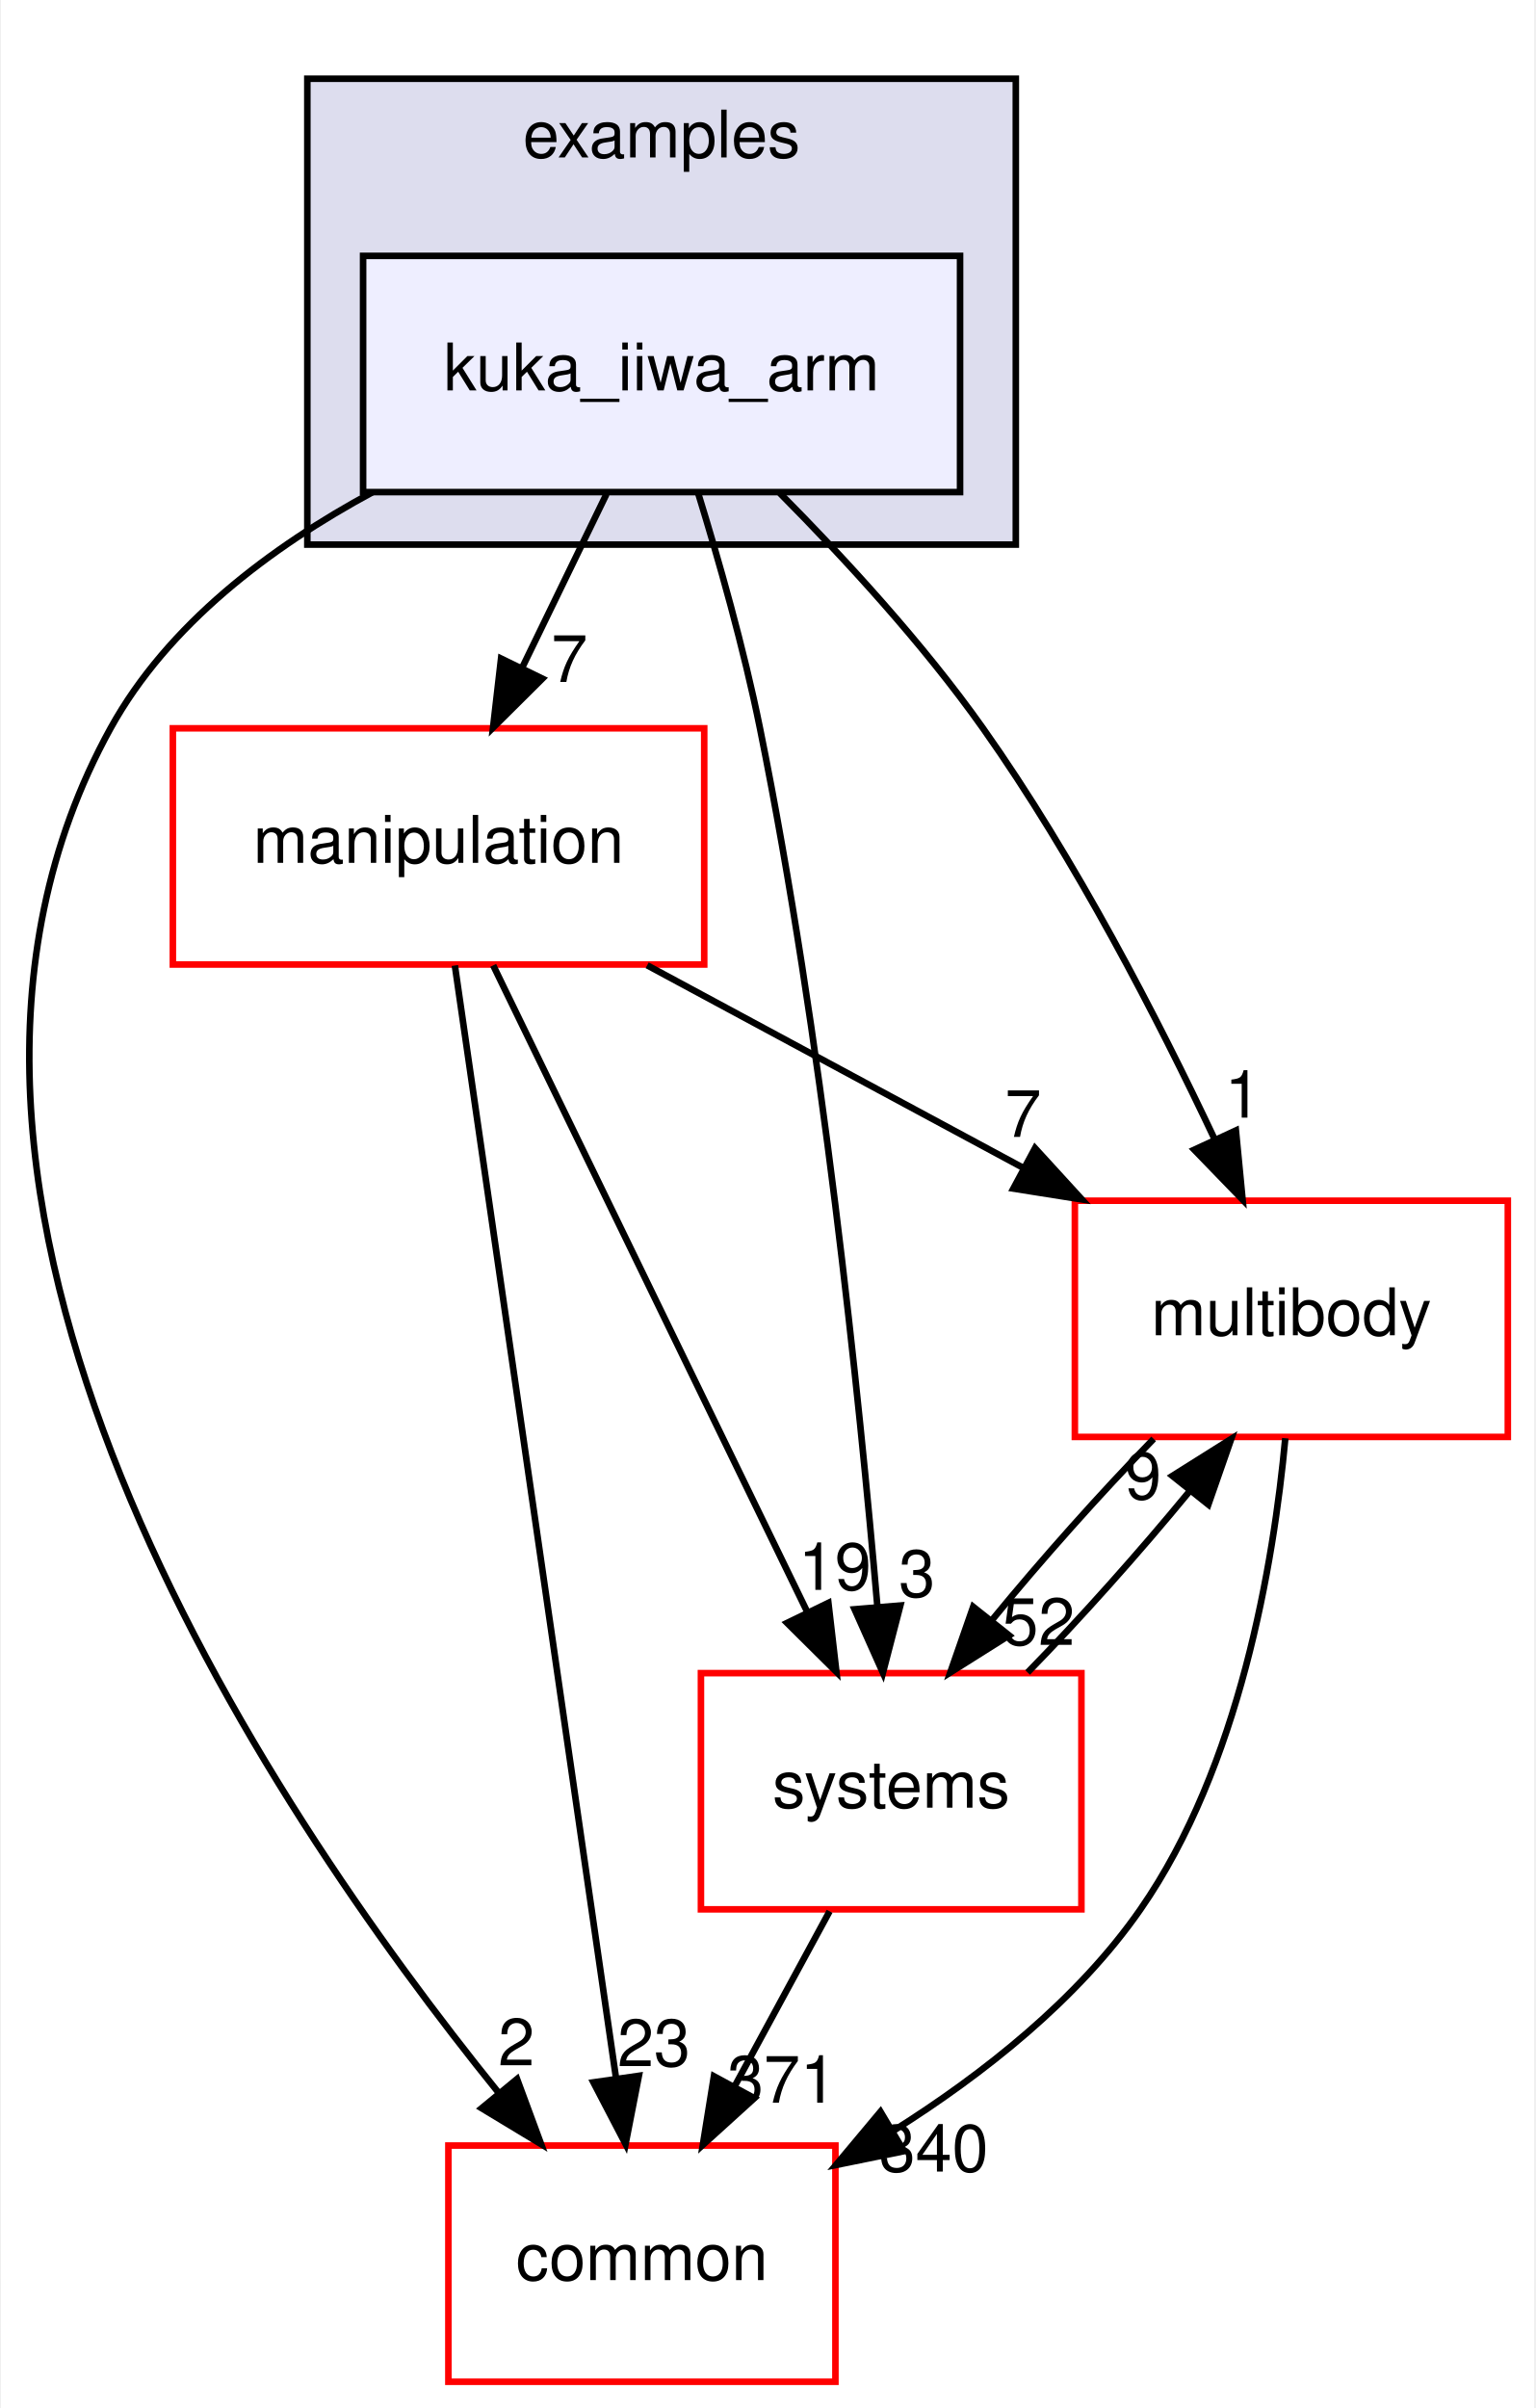
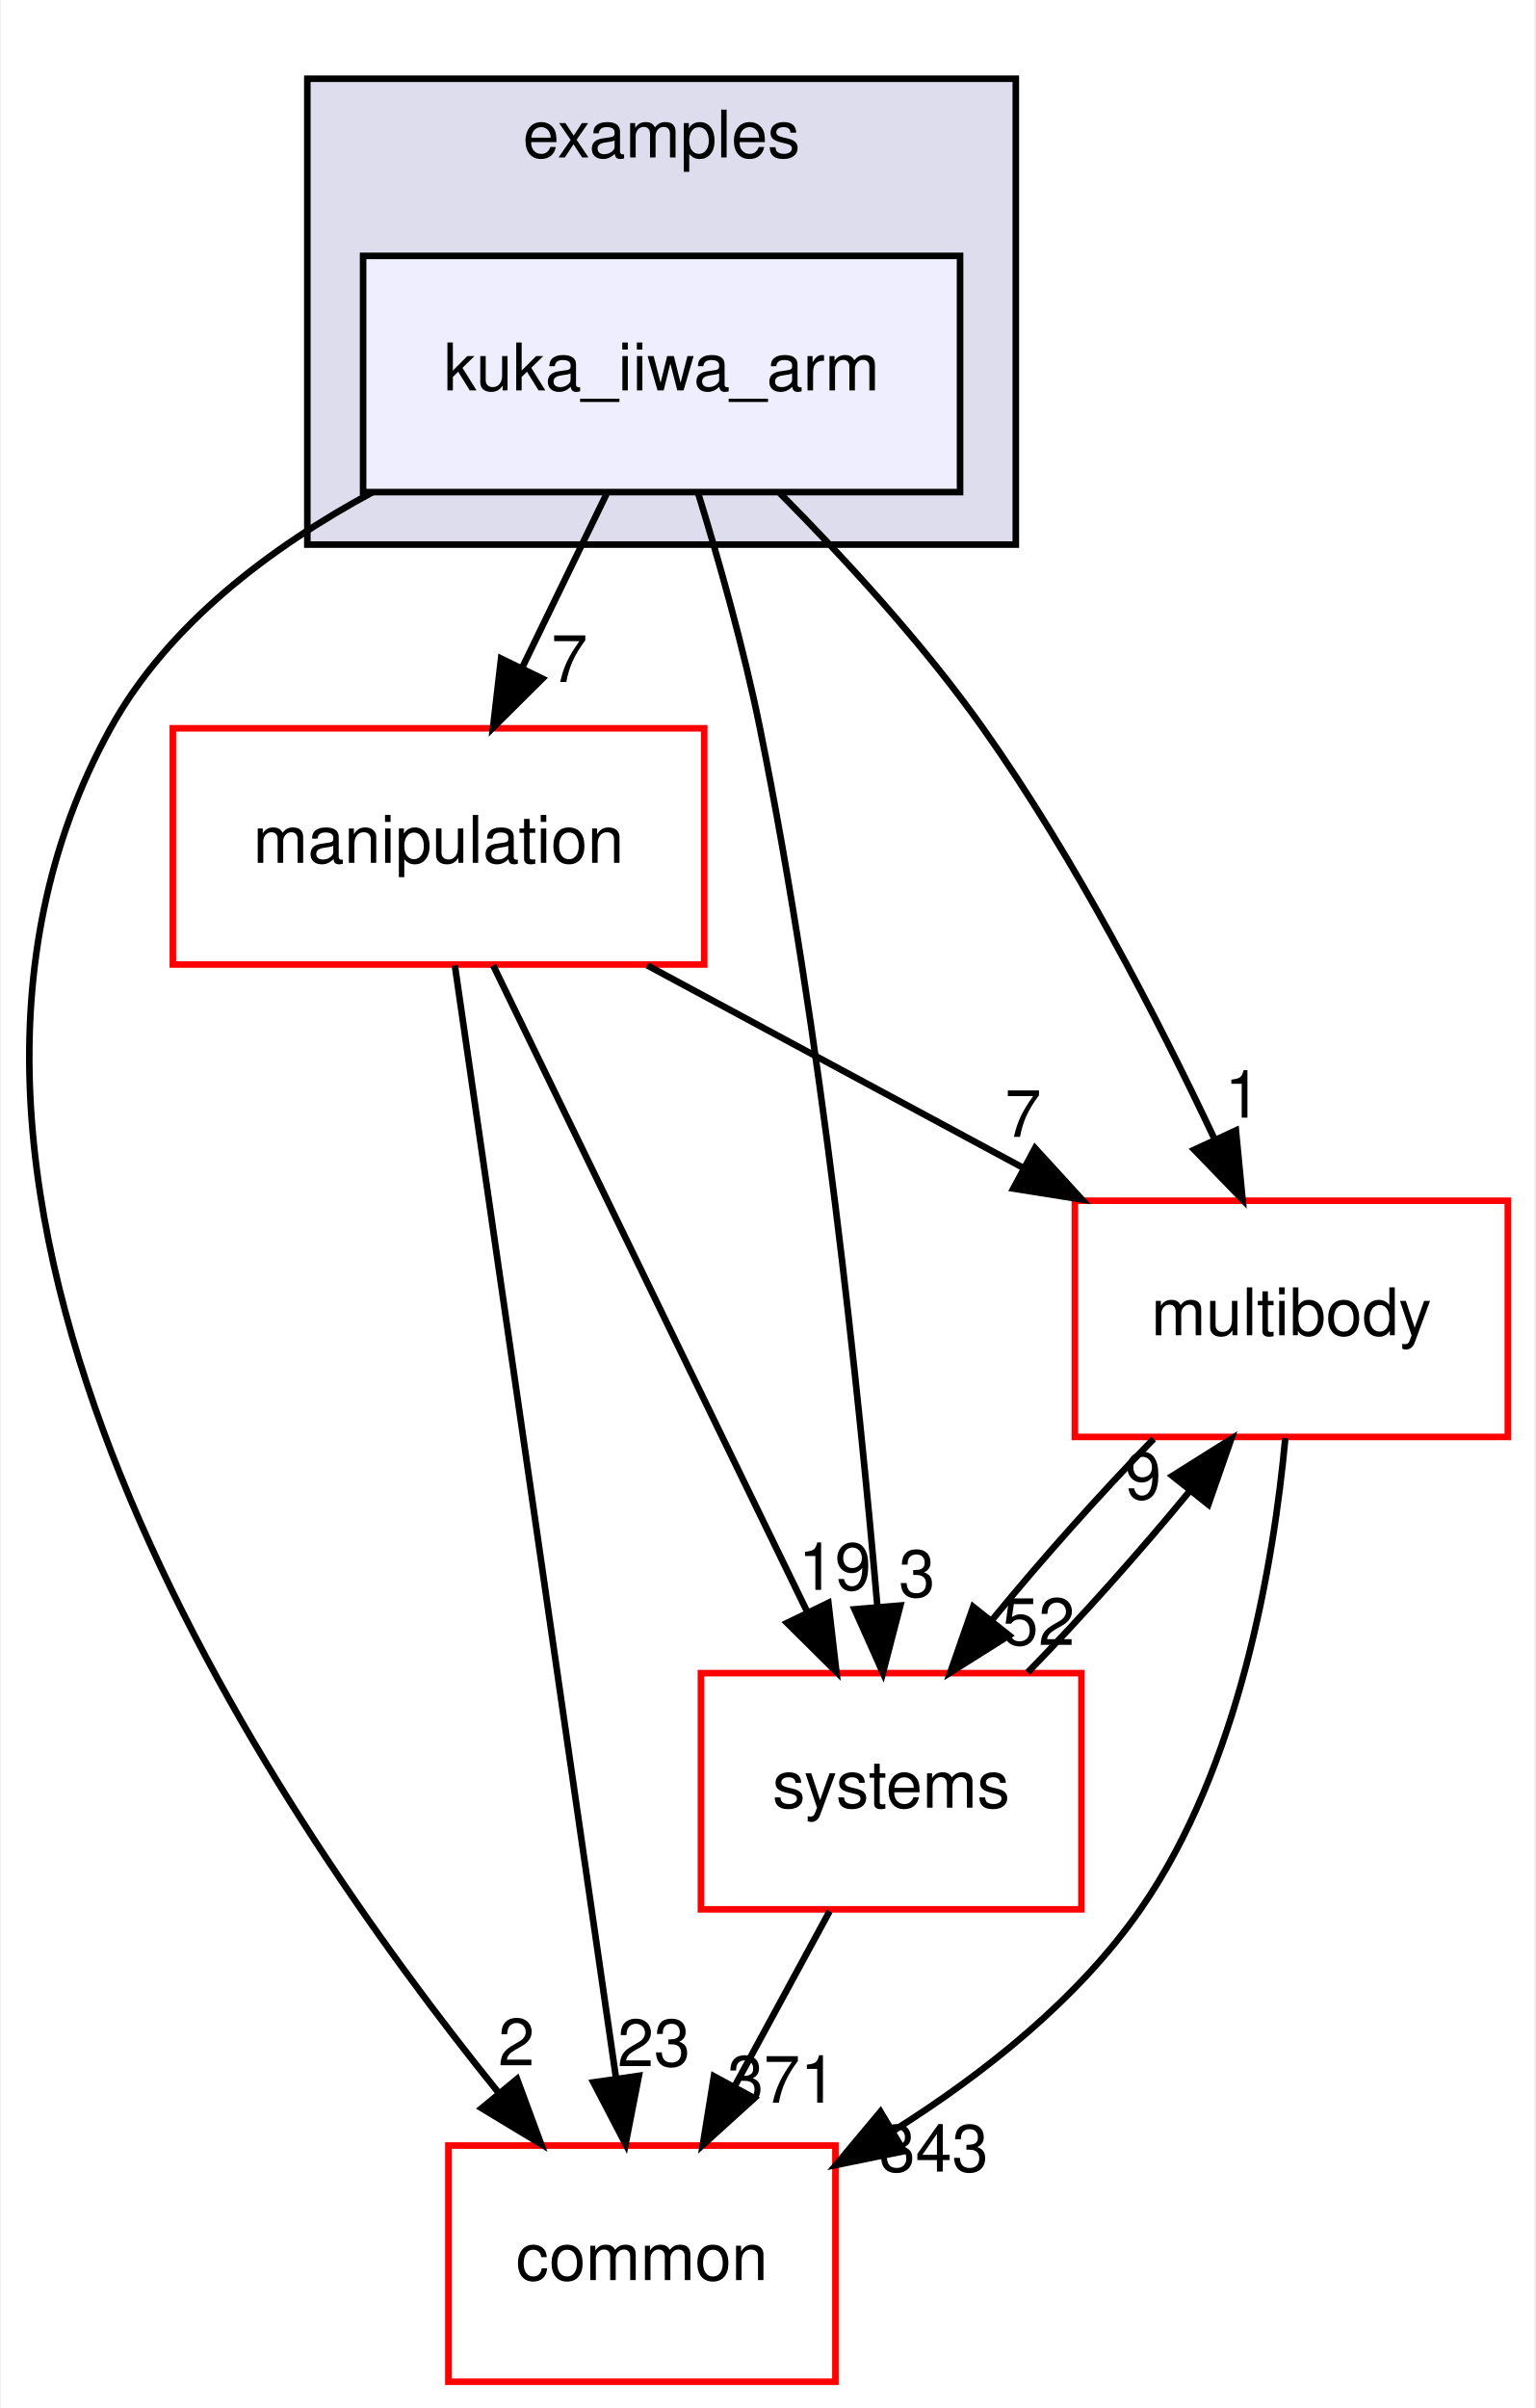
<svg xmlns="http://www.w3.org/2000/svg" xmlns:xlink="http://www.w3.org/1999/xlink" width="234pt" height="367pt" viewBox="0.00 0.00 233.70 367.00">
  <g id="graph0" class="graph" transform="scale(1 1) rotate(0) translate(4 363)">
    <polygon fill="white" stroke="transparent" points="-4,4 -4,-363 229.7,-363 229.7,4 -4,4" />
    <g id="clust1" class="cluster">
      <g id="a_clust1">
        <a xlink:href="dir_bf85a0c13984f214f436b2edc519c6dd.html" target="_top" xlink:title="examples">
          <polygon fill="#ddddee" stroke="black" points="42.7,-280 42.7,-351 150.7,-351 150.7,-280 42.7,-280" />
          <text text-anchor="middle" x="96.7" y="-339" font-family="Helvetica,sans-Serif" font-size="10.00">examples</text>
        </a>
      </g>
    </g>
    <g id="node1" class="node">
      <g id="a_node1">
        <a xlink:href="dir_d42ade6542543a8b520c5d5191846d08.html" target="_top" xlink:title="kuka_iiwa_arm">
          <polygon fill="#eeeeff" stroke="black" points="142.2,-324 51.2,-324 51.2,-288 142.2,-288 142.2,-324" />
          <text text-anchor="middle" x="96.7" y="-303.5" font-family="Helvetica,sans-Serif" font-size="10.00">kuka_iiwa_arm</text>
        </a>
      </g>
    </g>
    <g id="node2" class="node">
      <g id="a_node2">
        <a xlink:href="dir_39b8b3c6654246a9c12332c930bc7d3f.html" target="_top" xlink:title="multibody">
          <polygon fill="white" stroke="red" points="225.7,-180 159.7,-180 159.7,-144 225.7,-144 225.7,-180" />
          <text text-anchor="middle" x="192.7" y="-159.5" font-family="Helvetica,sans-Serif" font-size="10.00">multibody</text>
        </a>
      </g>
    </g>
    <g id="edge1" class="edge">
      <path fill="none" stroke="black" d="M114.72,-287.85C124.57,-277.93 136.58,-264.89 145.7,-252 159.74,-232.17 172.39,-207.64 181.02,-189.35" />
      <polygon fill="black" stroke="black" points="184.25,-190.71 185.27,-180.16 177.9,-187.77 184.25,-190.71" />
      <g id="a_edge1-headlabel">
        <a xlink:href="dir_000024_000057.html" target="_top" xlink:title="1">
          <text text-anchor="middle" x="185.32" y="-192.66" font-family="Helvetica,sans-Serif" font-size="10.00">1</text>
        </a>
      </g>
    </g>
    <g id="node3" class="node">
      <g id="a_node3">
        <a xlink:href="dir_758aa030403a70af025108ac41d12d0d.html" target="_top" xlink:title="manipulation">
          <polygon fill="white" stroke="red" points="103.2,-252 22.2,-252 22.2,-216 103.2,-216 103.2,-252" />
          <text text-anchor="middle" x="62.7" y="-231.5" font-family="Helvetica,sans-Serif" font-size="10.00">manipulation</text>
        </a>
      </g>
    </g>
    <g id="edge2" class="edge">
      <path fill="none" stroke="black" d="M88.3,-287.7C84.43,-279.73 79.75,-270.1 75.46,-261.26" />
      <polygon fill="black" stroke="black" points="78.53,-259.57 71.01,-252.1 72.23,-262.63 78.53,-259.57" />
      <g id="a_edge2-headlabel">
        <a xlink:href="dir_000024_000051.html" target="_top" xlink:title="7">
          <text text-anchor="middle" x="82.65" y="-259.06" font-family="Helvetica,sans-Serif" font-size="10.00">7</text>
        </a>
      </g>
    </g>
    <g id="node4" class="node">
      <g id="a_node4">
        <a xlink:href="dir_a36da230f0956f48b11c85f7d599788f.html" target="_top" xlink:title="common">
          <polygon fill="white" stroke="red" points="123.2,-36 64.2,-36 64.2,0 123.2,0 123.2,-36" />
          <text text-anchor="middle" x="93.7" y="-15.5" font-family="Helvetica,sans-Serif" font-size="10.00">common</text>
        </a>
      </g>
    </g>
    <g id="edge3" class="edge">
      <path fill="none" stroke="black" d="M52.63,-287.98C37.15,-279.62 21.45,-267.85 12.7,-252 -26.35,-181.19 36.28,-88.07 71.83,-44.08" />
      <polygon fill="black" stroke="black" points="74.67,-46.14 78.34,-36.21 69.27,-41.69 74.67,-46.14" />
      <g id="a_edge3-headlabel">
        <a xlink:href="dir_000024_000006.html" target="_top" xlink:title="2">
          <text text-anchor="middle" x="74.57" y="-48.22" font-family="Helvetica,sans-Serif" font-size="10.00">2</text>
        </a>
      </g>
    </g>
    <g id="node5" class="node">
      <g id="a_node5">
        <a xlink:href="dir_b7a0e33b407baa23d8a077e33033c988.html" target="_top" xlink:title="systems">
          <polygon fill="white" stroke="red" points="160.7,-108 102.7,-108 102.7,-72 160.7,-72 160.7,-108" />
          <text text-anchor="middle" x="131.7" y="-87.5" font-family="Helvetica,sans-Serif" font-size="10.00">systems</text>
        </a>
      </g>
    </g>
    <g id="edge4" class="edge">
      <path fill="none" stroke="black" d="M102.23,-287.98C105.41,-277.66 109.24,-264.18 111.7,-252 121.14,-205.37 126.83,-150.19 129.61,-118.03" />
      <polygon fill="black" stroke="black" points="133.1,-118.31 130.44,-108.06 126.12,-117.73 133.1,-118.31" />
      <g id="a_edge4-headlabel">
        <a xlink:href="dir_000024_000085.html" target="_top" xlink:title="3">
          <text text-anchor="middle" x="135.63" y="-119.63" font-family="Helvetica,sans-Serif" font-size="10.00">3</text>
        </a>
      </g>
    </g>
    <g id="edge5" class="edge">
      <path fill="none" stroke="black" d="M191.78,-143.8C190,-124.72 184.82,-93.75 169.7,-72 160.14,-58.24 145.77,-46.9 132.1,-38.29" />
      <polygon fill="black" stroke="black" points="133.65,-35.14 123.27,-33.03 130.07,-41.16 133.65,-35.14" />
      <g id="a_edge5-headlabel">
-         <a xlink:href="dir_000057_000006.html" target="_top" xlink:title="340">
-           <text text-anchor="middle" x="138.19" y="-32.04" font-family="Helvetica,sans-Serif" font-size="10.00">340</text>
+         <a xlink:href="dir_000057_000006.html" target="_top" xlink:title="343">
+           <text text-anchor="middle" x="138.19" y="-32.04" font-family="Helvetica,sans-Serif" font-size="10.00">343</text>
        </a>
      </g>
    </g>
    <g id="edge6" class="edge">
      <path fill="none" stroke="black" d="M171.71,-143.7C163.61,-135.39 154.6,-125.28 147.11,-116.14" />
      <polygon fill="black" stroke="black" points="149.68,-113.75 140.71,-108.1 144.2,-118.11 149.68,-113.75" />
      <g id="a_edge6-headlabel">
        <a xlink:href="dir_000057_000085.html" target="_top" xlink:title="52">
          <text text-anchor="middle" x="154.14" y="-112.3" font-family="Helvetica,sans-Serif" font-size="10.00">52</text>
        </a>
      </g>
    </g>
    <g id="edge7" class="edge">
      <path fill="none" stroke="black" d="M94.5,-215.88C111.82,-206.55 133.42,-194.92 151.96,-184.94" />
      <polygon fill="black" stroke="black" points="153.63,-188.01 160.78,-180.19 150.32,-181.85 153.63,-188.01" />
      <g id="a_edge7-headlabel">
        <a xlink:href="dir_000051_000057.html" target="_top" xlink:title="7">
          <text text-anchor="middle" x="151.81" y="-189.72" font-family="Helvetica,sans-Serif" font-size="10.00">7</text>
        </a>
      </g>
    </g>
    <g id="edge8" class="edge">
      <path fill="none" stroke="black" d="M65.19,-215.85C70.55,-178.83 83.25,-91.18 89.74,-46.39" />
      <polygon fill="black" stroke="black" points="93.24,-46.63 91.21,-36.23 86.31,-45.63 93.24,-46.63" />
      <g id="a_edge8-headlabel">
        <a xlink:href="dir_000051_000006.html" target="_top" xlink:title="23">
          <text text-anchor="middle" x="95.53" y="-48.1" font-family="Helvetica,sans-Serif" font-size="10.00">23</text>
        </a>
      </g>
    </g>
    <g id="edge9" class="edge">
      <path fill="none" stroke="black" d="M71.03,-215.87C82.94,-191.35 104.96,-146.03 118.94,-117.26" />
      <polygon fill="black" stroke="black" points="122.13,-118.71 123.35,-108.19 115.83,-115.65 122.13,-118.71" />
      <g id="a_edge9-headlabel">
        <a xlink:href="dir_000051_000085.html" target="_top" xlink:title="19">
          <text text-anchor="middle" x="123.11" y="-120.69" font-family="Helvetica,sans-Serif" font-size="10.00">19</text>
        </a>
      </g>
    </g>
    <g id="edge10" class="edge">
      <path fill="none" stroke="black" d="M152.5,-108.1C160.58,-116.38 169.6,-126.49 177.12,-135.64" />
      <polygon fill="black" stroke="black" points="174.57,-138.06 183.54,-143.7 180.05,-133.69 174.57,-138.06" />
      <g id="a_edge10-headlabel">
        <a xlink:href="dir_000085_000057.html" target="_top" xlink:title="9">
          <text text-anchor="middle" x="170.11" y="-134.51" font-family="Helvetica,sans-Serif" font-size="10.00">9</text>
        </a>
      </g>
    </g>
    <g id="edge11" class="edge">
      <path fill="none" stroke="black" d="M122.31,-71.7C117.94,-63.64 112.65,-53.89 107.81,-44.98" />
      <polygon fill="black" stroke="black" points="110.84,-43.22 102.99,-36.1 104.68,-46.56 110.84,-43.22" />
      <g id="a_edge11-headlabel">
        <a xlink:href="dir_000085_000006.html" target="_top" xlink:title="371">
          <text text-anchor="middle" x="115.05" y="-42.53" font-family="Helvetica,sans-Serif" font-size="10.00">371</text>
        </a>
      </g>
    </g>
  </g>
</svg>
